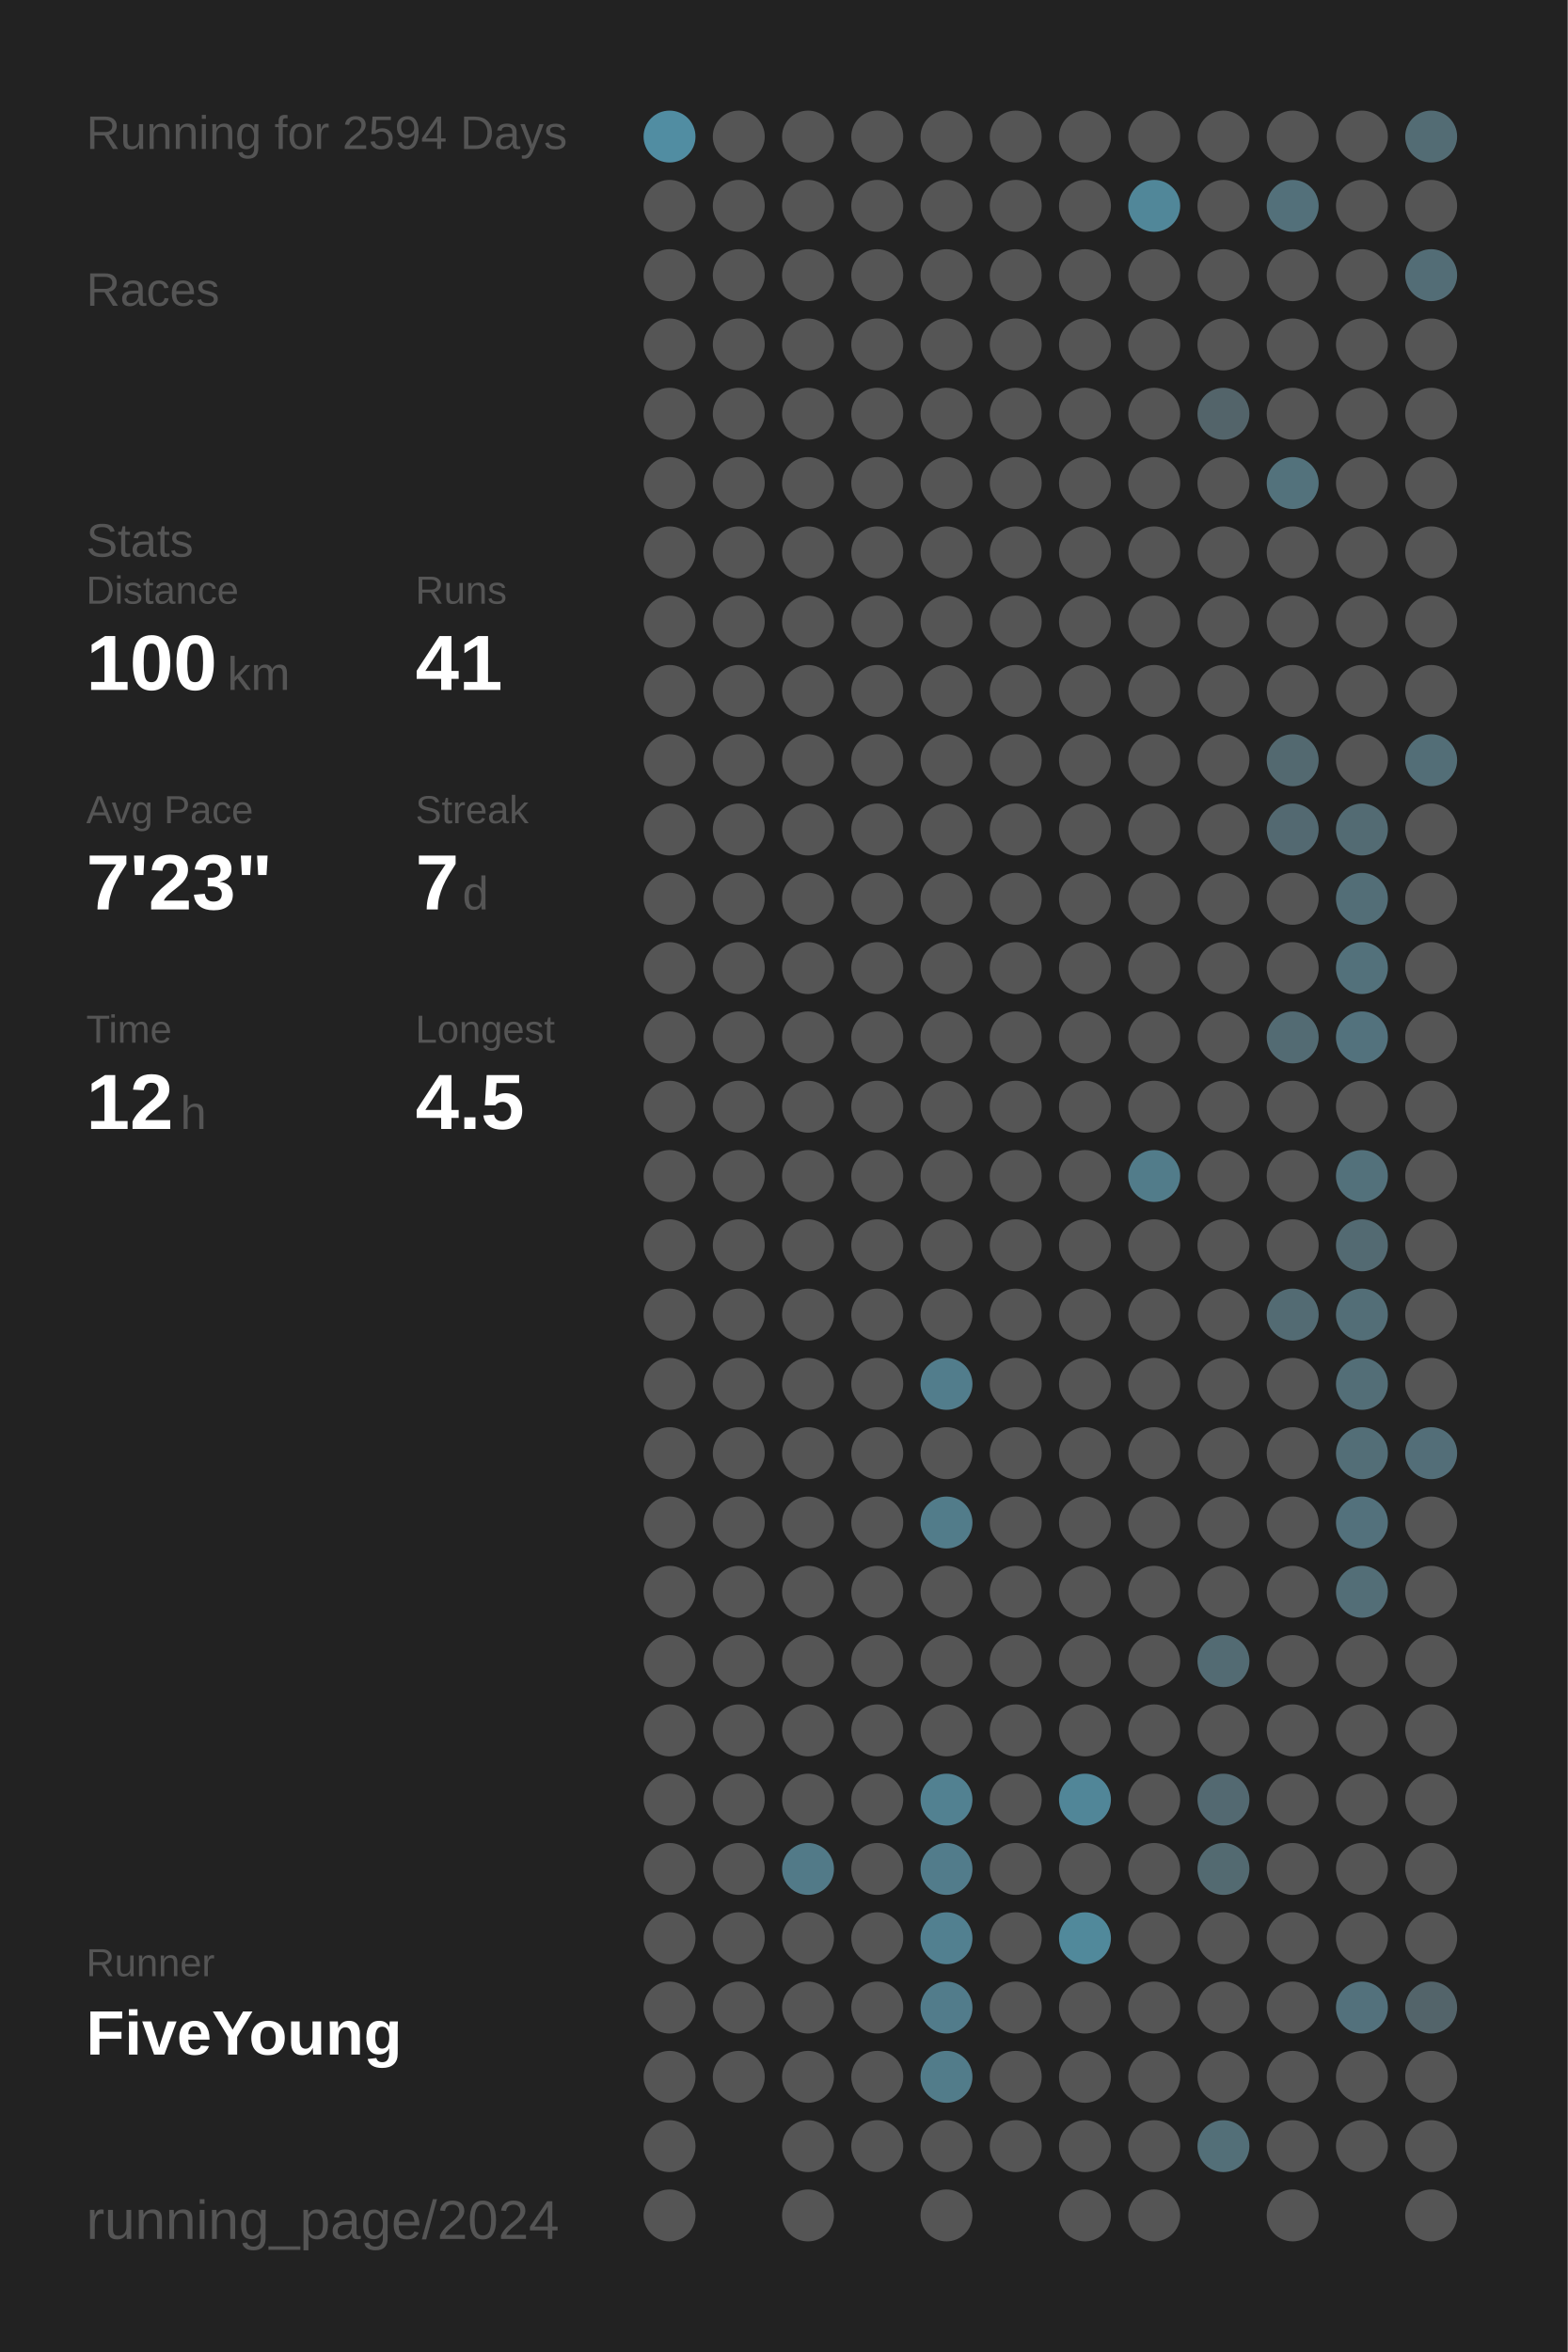
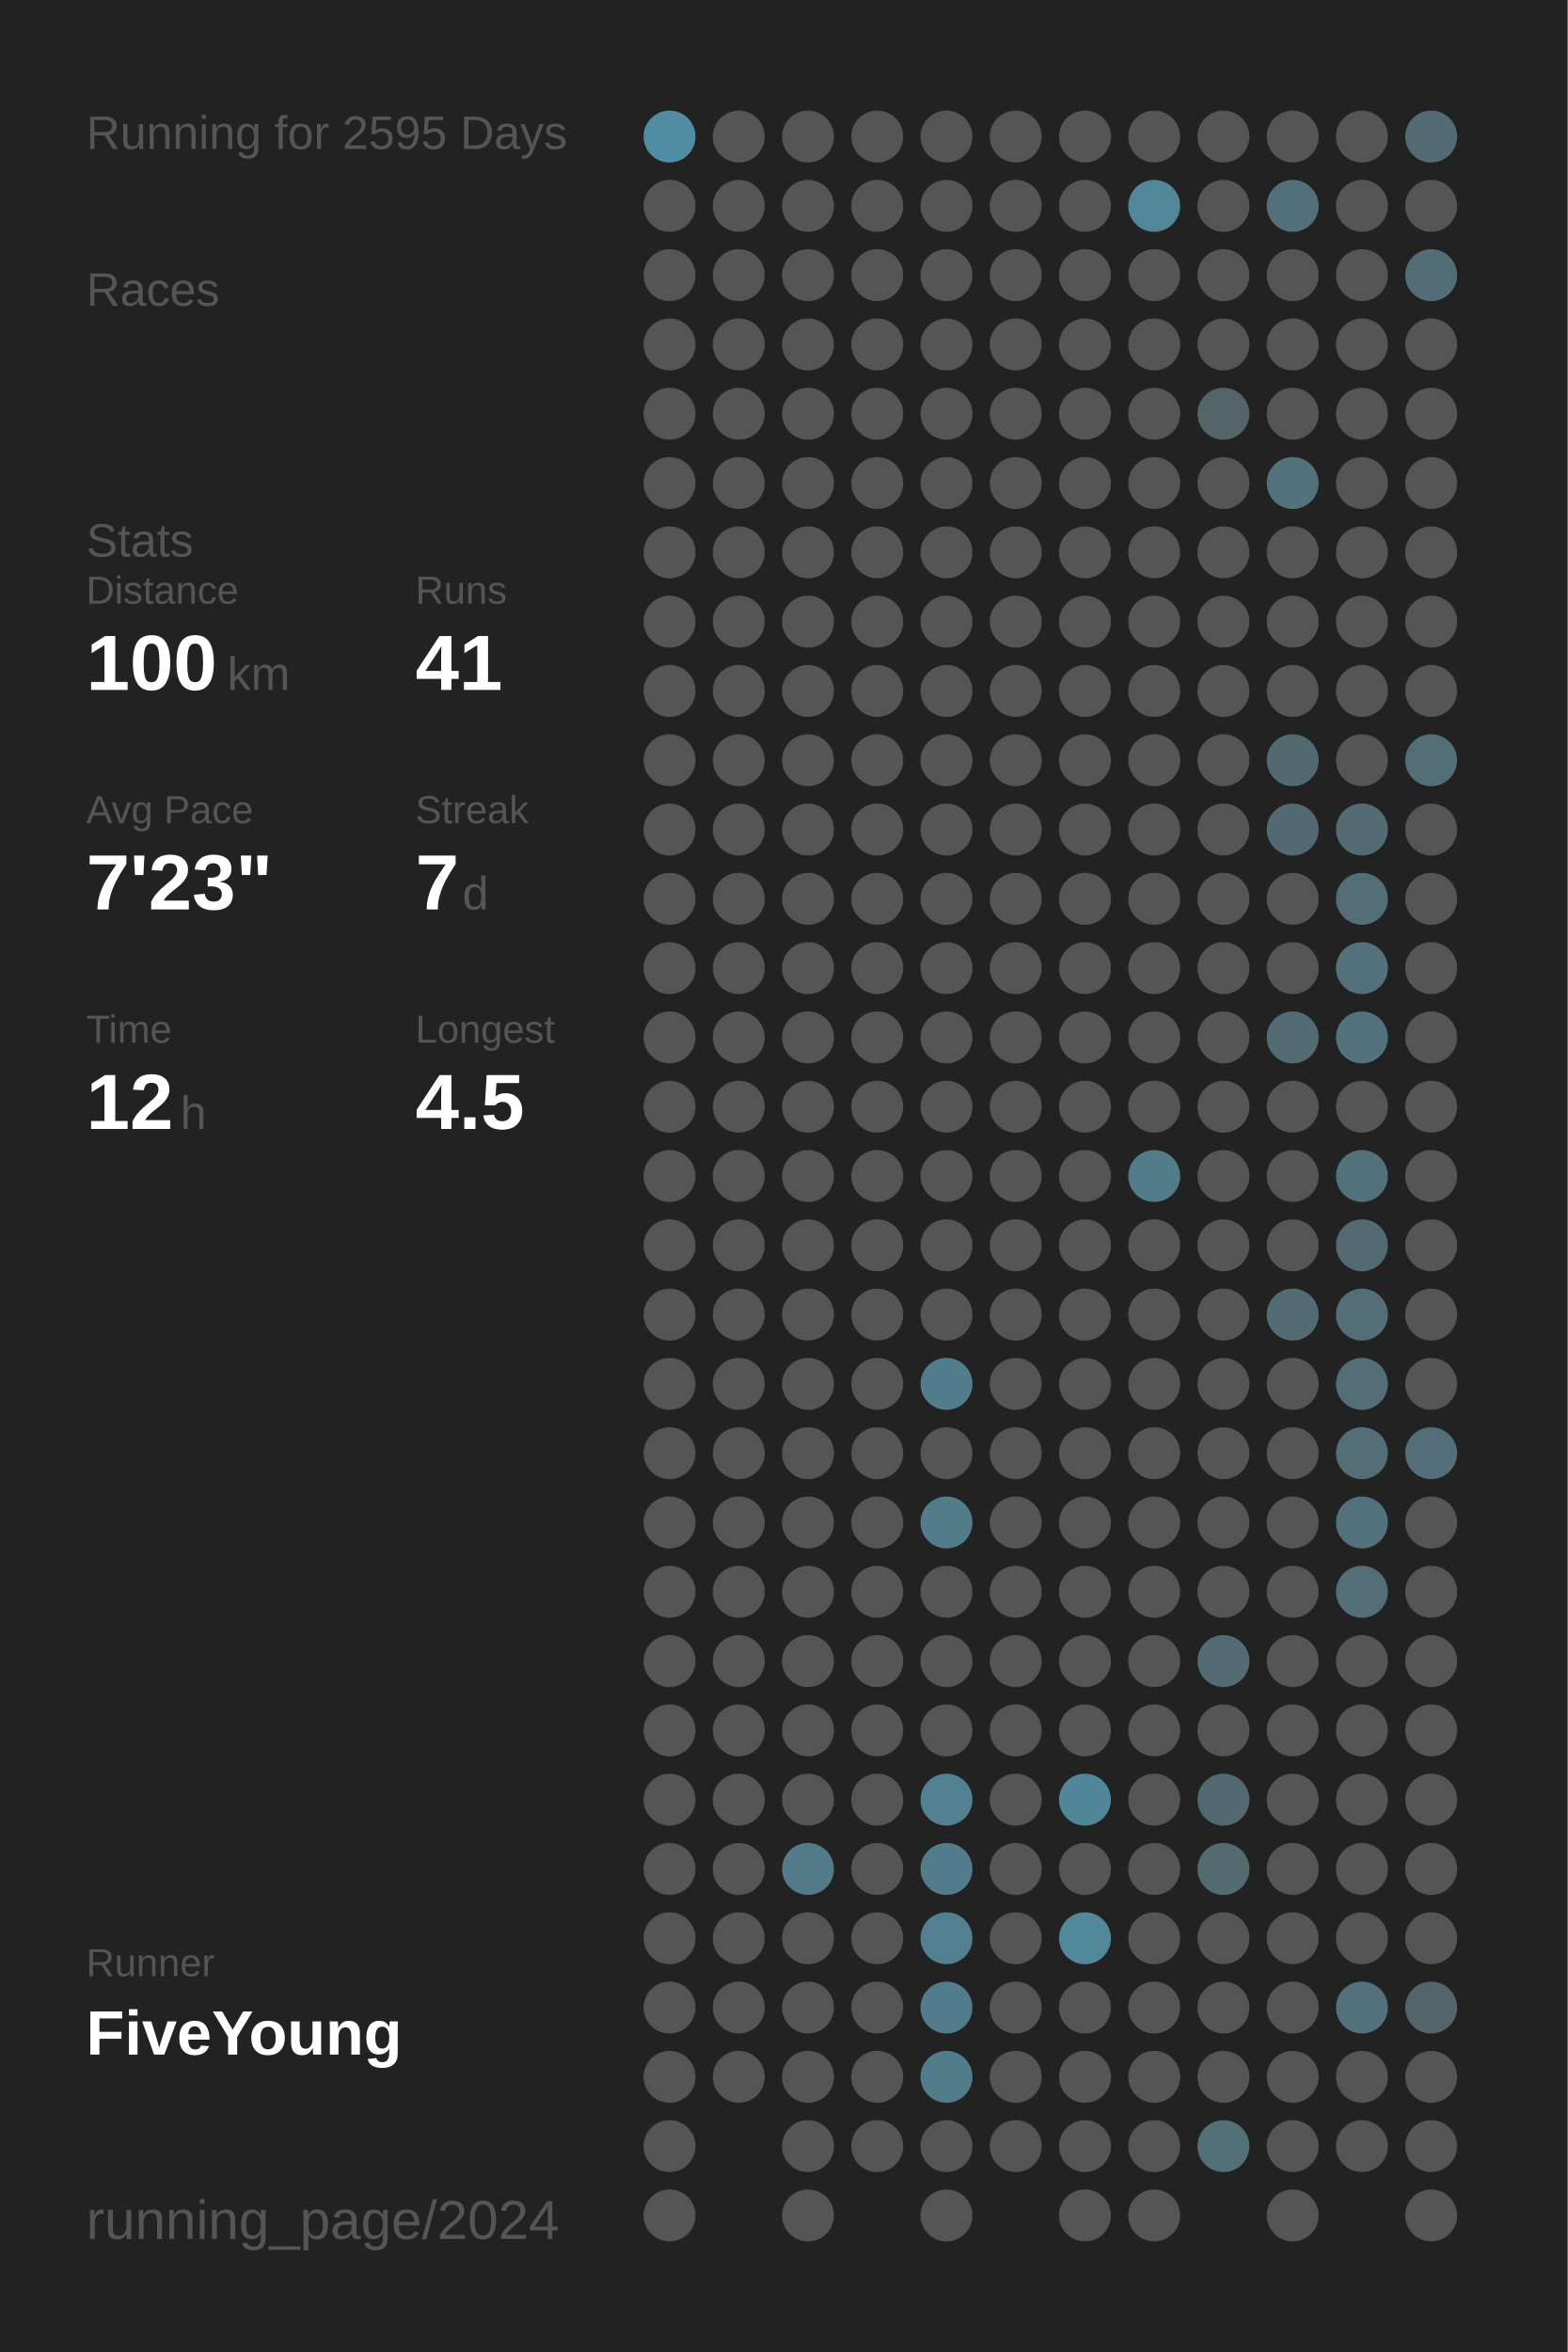
<svg xmlns="http://www.w3.org/2000/svg" baseProfile="full" height="300mm" version="1.1" viewBox="0,0,200,300" width="200mm">
  <defs />
  <rect fill="#222222" height="300" width="200" x="0" y="0" />
-   <text fill="#555555" style="font-size:6px; font-family:Arial;" x="11" y="19">Running for 2594 Days</text>
+   <text fill="#555555" style="font-size:6px; font-family:Arial;" x="11" y="19">Running for 2595 Days</text>
  <text fill="#555555" style="font-size:6px; font-family:Arial;" x="11" y="39">Races</text>
  <text fill="#555555" style="font-size:6px; font-family:Arial;" x="11" y="71">Stats</text>
  <text fill="#555555" style="font-size:5px; font-family:Arial;" x="11" y="77">Distance</text>
  <text fill="#FFFFFF" style="font-size:10px; font-family:Arial; font-weight:bold;" x="11" y="88">100</text>
  <text fill="#555555" style="font-size:6px; font-family:Arial;" x="29" y="88">km</text>
  <text fill="#555555" style="font-size:5px; font-family:Arial;" x="53" y="77">Runs</text>
  <text fill="#FFFFFF" style="font-size:10px; font-family:Arial; font-weight:bold;" x="53" y="88">41</text>
  <text fill="#555555" style="font-size:5px; font-family:Arial;" x="11" y="105">Avg Pace</text>
  <text fill="#FFFFFF" style="font-size:10px; font-family:Arial; font-weight:bold;" x="11" y="116">7'23"</text>
  <text fill="#555555" style="font-size:5px; font-family:Arial;" x="53" y="105">Streak</text>
  <text fill="#FFFFFF" style="font-size:10px; font-family:Arial; font-weight:bold;" x="53" y="116">7</text>
  <text fill="#555555" style="font-size:6px; font-family:Arial;" x="59" y="116">d</text>
  <text fill="#555555" style="font-size:5px; font-family:Arial;" x="11" y="133">Time</text>
  <text fill="#FFFFFF" style="font-size:10px; font-family:Arial; font-weight:bold;" x="11" y="144">12</text>
  <text fill="#555555" style="font-size:6px; font-family:Arial;" x="23" y="144">h</text>
  <text fill="#555555" style="font-size:5px; font-family:Arial;" x="53" y="133">Longest</text>
  <text fill="#FFFFFF" style="font-size:10px; font-family:Arial; font-weight:bold;" x="53" y="144">4.5</text>
  <text fill="#555555" style="font-size:5px; font-family:Arial;" x="11" y="252.065">Runner</text>
  <text fill="#FFFFFF" style="font-size:8px; font-family:Arial; font-weight:bold;" x="11" y="262.065">FiveYoung</text>
  <text fill="#555555" style="font-size:7px; font-family:Arial;" x="11" y="285.581">running_page/2024</text>
  <circle cx="85.417" cy="17.419" fill="#518da2" r="3.312" />
  <circle cx="85.417" cy="26.258" fill="#555555" r="3.312" />
  <circle cx="85.417" cy="35.097" fill="#555555" r="3.312" />
  <circle cx="85.417" cy="43.935" fill="#555555" r="3.312" />
  <circle cx="85.417" cy="52.774" fill="#555555" r="3.312" />
  <circle cx="85.417" cy="61.613" fill="#555555" r="3.312" />
  <circle cx="85.417" cy="70.452" fill="#555555" r="3.312" />
  <circle cx="85.417" cy="79.29" fill="#555555" r="3.312" />
  <circle cx="85.417" cy="88.129" fill="#555555" r="3.312" />
  <circle cx="85.417" cy="96.968" fill="#555555" r="3.312" />
  <circle cx="85.417" cy="105.806" fill="#555555" r="3.312" />
  <circle cx="85.417" cy="114.645" fill="#555555" r="3.312" />
  <circle cx="85.417" cy="123.484" fill="#555555" r="3.312" />
  <circle cx="85.417" cy="132.323" fill="#555555" r="3.312" />
  <circle cx="85.417" cy="141.161" fill="#555555" r="3.312" />
  <circle cx="85.417" cy="150" fill="#555555" r="3.312" />
  <circle cx="85.417" cy="158.839" fill="#555555" r="3.312" />
  <circle cx="85.417" cy="167.677" fill="#555555" r="3.312" />
  <circle cx="85.417" cy="176.516" fill="#555555" r="3.312" />
  <circle cx="85.417" cy="185.355" fill="#555555" r="3.312" />
  <circle cx="85.417" cy="194.194" fill="#555555" r="3.312" />
  <circle cx="85.417" cy="203.032" fill="#555555" r="3.312" />
  <circle cx="85.417" cy="211.871" fill="#555555" r="3.312" />
  <circle cx="85.417" cy="220.71" fill="#555555" r="3.312" />
  <circle cx="85.417" cy="229.548" fill="#555555" r="3.312" />
  <circle cx="85.417" cy="238.387" fill="#555555" r="3.312" />
  <circle cx="85.417" cy="247.226" fill="#555555" r="3.312" />
  <circle cx="85.417" cy="256.065" fill="#555555" r="3.312" />
  <circle cx="85.417" cy="264.903" fill="#555555" r="3.312" />
  <circle cx="85.417" cy="273.742" fill="#555555" r="3.312" />
  <circle cx="85.417" cy="282.581" fill="#555555" r="3.312" />
  <circle cx="94.25" cy="17.419" fill="#555555" r="3.312" />
  <circle cx="94.25" cy="26.258" fill="#555555" r="3.312" />
  <circle cx="94.25" cy="35.097" fill="#555555" r="3.312" />
  <circle cx="94.25" cy="43.935" fill="#555555" r="3.312" />
  <circle cx="94.25" cy="52.774" fill="#555555" r="3.312" />
  <circle cx="94.25" cy="61.613" fill="#555555" r="3.312" />
  <circle cx="94.25" cy="70.452" fill="#555555" r="3.312" />
  <circle cx="94.25" cy="79.29" fill="#555555" r="3.312" />
  <circle cx="94.25" cy="88.129" fill="#555555" r="3.312" />
  <circle cx="94.25" cy="96.968" fill="#555555" r="3.312" />
  <circle cx="94.25" cy="105.806" fill="#555555" r="3.312" />
  <circle cx="94.25" cy="114.645" fill="#555555" r="3.312" />
  <circle cx="94.25" cy="123.484" fill="#555555" r="3.312" />
  <circle cx="94.25" cy="132.323" fill="#555555" r="3.312" />
  <circle cx="94.25" cy="141.161" fill="#555555" r="3.312" />
  <circle cx="94.25" cy="150" fill="#555555" r="3.312" />
  <circle cx="94.25" cy="158.839" fill="#555555" r="3.312" />
  <circle cx="94.25" cy="167.677" fill="#555555" r="3.312" />
  <circle cx="94.25" cy="176.516" fill="#555555" r="3.312" />
  <circle cx="94.25" cy="185.355" fill="#555555" r="3.312" />
  <circle cx="94.25" cy="194.194" fill="#555555" r="3.312" />
  <circle cx="94.25" cy="203.032" fill="#555555" r="3.312" />
  <circle cx="94.25" cy="211.871" fill="#555555" r="3.312" />
  <circle cx="94.25" cy="220.71" fill="#555555" r="3.312" />
  <circle cx="94.25" cy="229.548" fill="#555555" r="3.312" />
  <circle cx="94.25" cy="238.387" fill="#555555" r="3.312" />
  <circle cx="94.25" cy="247.226" fill="#555555" r="3.312" />
  <circle cx="94.25" cy="256.065" fill="#555555" r="3.312" />
  <circle cx="94.25" cy="264.903" fill="#555555" r="3.312" />
  <circle cx="103.083" cy="17.419" fill="#555555" r="3.312" />
  <circle cx="103.083" cy="26.258" fill="#555555" r="3.312" />
  <circle cx="103.083" cy="35.097" fill="#555555" r="3.312" />
  <circle cx="103.083" cy="43.935" fill="#555555" r="3.312" />
  <circle cx="103.083" cy="52.774" fill="#555555" r="3.312" />
  <circle cx="103.083" cy="61.613" fill="#555555" r="3.312" />
  <circle cx="103.083" cy="70.452" fill="#555555" r="3.312" />
  <circle cx="103.083" cy="79.29" fill="#555555" r="3.312" />
  <circle cx="103.083" cy="88.129" fill="#555555" r="3.312" />
  <circle cx="103.083" cy="96.968" fill="#555555" r="3.312" />
  <circle cx="103.083" cy="105.806" fill="#555555" r="3.312" />
  <circle cx="103.083" cy="114.645" fill="#555555" r="3.312" />
  <circle cx="103.083" cy="123.484" fill="#555555" r="3.312" />
  <circle cx="103.083" cy="132.323" fill="#555555" r="3.312" />
  <circle cx="103.083" cy="141.161" fill="#555555" r="3.312" />
  <circle cx="103.083" cy="150" fill="#555555" r="3.312" />
  <circle cx="103.083" cy="158.839" fill="#555555" r="3.312" />
  <circle cx="103.083" cy="167.677" fill="#555555" r="3.312" />
  <circle cx="103.083" cy="176.516" fill="#555555" r="3.312" />
  <circle cx="103.083" cy="185.355" fill="#555555" r="3.312" />
  <circle cx="103.083" cy="194.194" fill="#555555" r="3.312" />
  <circle cx="103.083" cy="203.032" fill="#555555" r="3.312" />
  <circle cx="103.083" cy="211.871" fill="#555555" r="3.312" />
  <circle cx="103.083" cy="220.71" fill="#555555" r="3.312" />
  <circle cx="103.083" cy="229.548" fill="#555555" r="3.312" />
  <circle cx="103.083" cy="238.387" fill="#527a88" r="3.312" />
  <circle cx="103.083" cy="247.226" fill="#555555" r="3.312" />
  <circle cx="103.083" cy="256.065" fill="#555555" r="3.312" />
  <circle cx="103.083" cy="264.903" fill="#555555" r="3.312" />
  <circle cx="103.083" cy="273.742" fill="#555555" r="3.312" />
  <circle cx="103.083" cy="282.581" fill="#555555" r="3.312" />
  <circle cx="111.917" cy="17.419" fill="#555555" r="3.312" />
  <circle cx="111.917" cy="26.258" fill="#555555" r="3.312" />
  <circle cx="111.917" cy="35.097" fill="#555555" r="3.312" />
  <circle cx="111.917" cy="43.935" fill="#555555" r="3.312" />
  <circle cx="111.917" cy="52.774" fill="#555555" r="3.312" />
  <circle cx="111.917" cy="61.613" fill="#555555" r="3.312" />
  <circle cx="111.917" cy="70.452" fill="#555555" r="3.312" />
  <circle cx="111.917" cy="79.29" fill="#555555" r="3.312" />
  <circle cx="111.917" cy="88.129" fill="#555555" r="3.312" />
  <circle cx="111.917" cy="96.968" fill="#555555" r="3.312" />
  <circle cx="111.917" cy="105.806" fill="#555555" r="3.312" />
  <circle cx="111.917" cy="114.645" fill="#555555" r="3.312" />
  <circle cx="111.917" cy="123.484" fill="#555555" r="3.312" />
  <circle cx="111.917" cy="132.323" fill="#555555" r="3.312" />
  <circle cx="111.917" cy="141.161" fill="#555555" r="3.312" />
  <circle cx="111.917" cy="150" fill="#555555" r="3.312" />
  <circle cx="111.917" cy="158.839" fill="#555555" r="3.312" />
  <circle cx="111.917" cy="167.677" fill="#555555" r="3.312" />
  <circle cx="111.917" cy="176.516" fill="#555555" r="3.312" />
  <circle cx="111.917" cy="185.355" fill="#555555" r="3.312" />
  <circle cx="111.917" cy="194.194" fill="#555555" r="3.312" />
  <circle cx="111.917" cy="203.032" fill="#555555" r="3.312" />
  <circle cx="111.917" cy="211.871" fill="#555555" r="3.312" />
  <circle cx="111.917" cy="220.71" fill="#555555" r="3.312" />
  <circle cx="111.917" cy="229.548" fill="#555555" r="3.312" />
  <circle cx="111.917" cy="238.387" fill="#555555" r="3.312" />
  <circle cx="111.917" cy="247.226" fill="#555555" r="3.312" />
  <circle cx="111.917" cy="256.065" fill="#555555" r="3.312" />
  <circle cx="111.917" cy="264.903" fill="#555555" r="3.312" />
  <circle cx="111.917" cy="273.742" fill="#555555" r="3.312" />
  <circle cx="120.75" cy="17.419" fill="#555555" r="3.312" />
  <circle cx="120.75" cy="26.258" fill="#555555" r="3.312" />
  <circle cx="120.75" cy="35.097" fill="#555555" r="3.312" />
  <circle cx="120.75" cy="43.935" fill="#555555" r="3.312" />
  <circle cx="120.75" cy="52.774" fill="#555555" r="3.312" />
  <circle cx="120.75" cy="61.613" fill="#555555" r="3.312" />
  <circle cx="120.75" cy="70.452" fill="#555555" r="3.312" />
  <circle cx="120.75" cy="79.29" fill="#555555" r="3.312" />
  <circle cx="120.75" cy="88.129" fill="#555555" r="3.312" />
  <circle cx="120.75" cy="96.968" fill="#555555" r="3.312" />
  <circle cx="120.75" cy="105.806" fill="#555555" r="3.312" />
  <circle cx="120.75" cy="114.645" fill="#555555" r="3.312" />
  <circle cx="120.75" cy="123.484" fill="#555555" r="3.312" />
  <circle cx="120.75" cy="132.323" fill="#555555" r="3.312" />
  <circle cx="120.75" cy="141.161" fill="#555555" r="3.312" />
  <circle cx="120.75" cy="150" fill="#555555" r="3.312" />
  <circle cx="120.75" cy="158.839" fill="#555555" r="3.312" />
  <circle cx="120.75" cy="167.677" fill="#555555" r="3.312" />
  <circle cx="120.75" cy="176.516" fill="#527d8c" r="3.312" />
  <circle cx="120.75" cy="185.355" fill="#555555" r="3.312" />
  <circle cx="120.75" cy="194.194" fill="#527c8a" r="3.312" />
  <circle cx="120.75" cy="203.032" fill="#555555" r="3.312" />
  <circle cx="120.75" cy="211.871" fill="#555555" r="3.312" />
  <circle cx="120.75" cy="220.71" fill="#555555" r="3.312" />
  <circle cx="120.75" cy="229.548" fill="#528191" r="3.312" />
  <circle cx="120.75" cy="238.387" fill="#527c8b" r="3.312" />
  <circle cx="120.75" cy="247.226" fill="#528090" r="3.312" />
  <circle cx="120.75" cy="256.065" fill="#527c8b" r="3.312" />
  <circle cx="120.75" cy="264.903" fill="#527c8a" r="3.312" />
  <circle cx="120.75" cy="273.742" fill="#555555" r="3.312" />
  <circle cx="120.75" cy="282.581" fill="#555555" r="3.312" />
  <circle cx="129.583" cy="17.419" fill="#555555" r="3.312" />
  <circle cx="129.583" cy="26.258" fill="#555555" r="3.312" />
  <circle cx="129.583" cy="35.097" fill="#555555" r="3.312" />
  <circle cx="129.583" cy="43.935" fill="#555555" r="3.312" />
  <circle cx="129.583" cy="52.774" fill="#555555" r="3.312" />
  <circle cx="129.583" cy="61.613" fill="#555555" r="3.312" />
  <circle cx="129.583" cy="70.452" fill="#555555" r="3.312" />
  <circle cx="129.583" cy="79.29" fill="#555555" r="3.312" />
  <circle cx="129.583" cy="88.129" fill="#555555" r="3.312" />
  <circle cx="129.583" cy="96.968" fill="#555555" r="3.312" />
  <circle cx="129.583" cy="105.806" fill="#555555" r="3.312" />
  <circle cx="129.583" cy="114.645" fill="#555555" r="3.312" />
  <circle cx="129.583" cy="123.484" fill="#555555" r="3.312" />
  <circle cx="129.583" cy="132.323" fill="#555555" r="3.312" />
  <circle cx="129.583" cy="141.161" fill="#555555" r="3.312" />
  <circle cx="129.583" cy="150" fill="#555555" r="3.312" />
  <circle cx="129.583" cy="158.839" fill="#555555" r="3.312" />
  <circle cx="129.583" cy="167.677" fill="#555555" r="3.312" />
  <circle cx="129.583" cy="176.516" fill="#555555" r="3.312" />
  <circle cx="129.583" cy="185.355" fill="#555555" r="3.312" />
  <circle cx="129.583" cy="194.194" fill="#555555" r="3.312" />
  <circle cx="129.583" cy="203.032" fill="#555555" r="3.312" />
  <circle cx="129.583" cy="211.871" fill="#555555" r="3.312" />
  <circle cx="129.583" cy="220.71" fill="#555555" r="3.312" />
  <circle cx="129.583" cy="229.548" fill="#555555" r="3.312" />
  <circle cx="129.583" cy="238.387" fill="#555555" r="3.312" />
  <circle cx="129.583" cy="247.226" fill="#555555" r="3.312" />
  <circle cx="129.583" cy="256.065" fill="#555555" r="3.312" />
  <circle cx="129.583" cy="264.903" fill="#555555" r="3.312" />
  <circle cx="129.583" cy="273.742" fill="#555555" r="3.312" />
  <circle cx="138.417" cy="17.419" fill="#555555" r="3.312" />
  <circle cx="138.417" cy="26.258" fill="#555555" r="3.312" />
  <circle cx="138.417" cy="35.097" fill="#555555" r="3.312" />
  <circle cx="138.417" cy="43.935" fill="#555555" r="3.312" />
  <circle cx="138.417" cy="52.774" fill="#555555" r="3.312" />
  <circle cx="138.417" cy="61.613" fill="#555555" r="3.312" />
  <circle cx="138.417" cy="70.452" fill="#555555" r="3.312" />
  <circle cx="138.417" cy="79.29" fill="#555555" r="3.312" />
  <circle cx="138.417" cy="88.129" fill="#555555" r="3.312" />
  <circle cx="138.417" cy="96.968" fill="#555555" r="3.312" />
  <circle cx="138.417" cy="105.806" fill="#555555" r="3.312" />
  <circle cx="138.417" cy="114.645" fill="#555555" r="3.312" />
  <circle cx="138.417" cy="123.484" fill="#555555" r="3.312" />
  <circle cx="138.417" cy="132.323" fill="#555555" r="3.312" />
  <circle cx="138.417" cy="141.161" fill="#555555" r="3.312" />
  <circle cx="138.417" cy="150" fill="#555555" r="3.312" />
  <circle cx="138.417" cy="158.839" fill="#555555" r="3.312" />
  <circle cx="138.417" cy="167.677" fill="#555555" r="3.312" />
  <circle cx="138.417" cy="176.516" fill="#555555" r="3.312" />
  <circle cx="138.417" cy="185.355" fill="#555555" r="3.312" />
  <circle cx="138.417" cy="194.194" fill="#555555" r="3.312" />
  <circle cx="138.417" cy="203.032" fill="#555555" r="3.312" />
  <circle cx="138.417" cy="211.871" fill="#555555" r="3.312" />
  <circle cx="138.417" cy="220.71" fill="#555555" r="3.312" />
  <circle cx="138.417" cy="229.548" fill="#518698" r="3.312" />
  <circle cx="138.417" cy="238.387" fill="#555555" r="3.312" />
  <circle cx="138.417" cy="247.226" fill="#51899b" r="3.312" />
  <circle cx="138.417" cy="256.065" fill="#555555" r="3.312" />
  <circle cx="138.417" cy="264.903" fill="#555555" r="3.312" />
  <circle cx="138.417" cy="273.742" fill="#555555" r="3.312" />
  <circle cx="138.417" cy="282.581" fill="#555555" r="3.312" />
  <circle cx="147.25" cy="17.419" fill="#555555" r="3.312" />
  <circle cx="147.25" cy="26.258" fill="#518799" r="3.312" />
  <circle cx="147.25" cy="35.097" fill="#555555" r="3.312" />
  <circle cx="147.25" cy="43.935" fill="#555555" r="3.312" />
  <circle cx="147.25" cy="52.774" fill="#555555" r="3.312" />
  <circle cx="147.25" cy="61.613" fill="#555555" r="3.312" />
  <circle cx="147.25" cy="70.452" fill="#555555" r="3.312" />
  <circle cx="147.25" cy="79.29" fill="#555555" r="3.312" />
  <circle cx="147.25" cy="88.129" fill="#555555" r="3.312" />
  <circle cx="147.25" cy="96.968" fill="#555555" r="3.312" />
  <circle cx="147.25" cy="105.806" fill="#555555" r="3.312" />
  <circle cx="147.25" cy="114.645" fill="#555555" r="3.312" />
  <circle cx="147.25" cy="123.484" fill="#555555" r="3.312" />
  <circle cx="147.25" cy="132.323" fill="#555555" r="3.312" />
  <circle cx="147.25" cy="141.161" fill="#555555" r="3.312" />
  <circle cx="147.25" cy="150" fill="#527c8a" r="3.312" />
  <circle cx="147.25" cy="158.839" fill="#555555" r="3.312" />
  <circle cx="147.25" cy="167.677" fill="#555555" r="3.312" />
  <circle cx="147.25" cy="176.516" fill="#555555" r="3.312" />
  <circle cx="147.25" cy="185.355" fill="#555555" r="3.312" />
  <circle cx="147.25" cy="194.194" fill="#555555" r="3.312" />
  <circle cx="147.25" cy="203.032" fill="#555555" r="3.312" />
  <circle cx="147.25" cy="211.871" fill="#555555" r="3.312" />
  <circle cx="147.25" cy="220.71" fill="#555555" r="3.312" />
  <circle cx="147.25" cy="229.548" fill="#555555" r="3.312" />
  <circle cx="147.25" cy="238.387" fill="#555555" r="3.312" />
  <circle cx="147.25" cy="247.226" fill="#555555" r="3.312" />
  <circle cx="147.25" cy="256.065" fill="#555555" r="3.312" />
  <circle cx="147.25" cy="264.903" fill="#555555" r="3.312" />
  <circle cx="147.25" cy="273.742" fill="#555555" r="3.312" />
  <circle cx="147.25" cy="282.581" fill="#555555" r="3.312" />
  <circle cx="156.083" cy="17.419" fill="#555555" r="3.312" />
  <circle cx="156.083" cy="26.258" fill="#555555" r="3.312" />
  <circle cx="156.083" cy="35.097" fill="#555555" r="3.312" />
  <circle cx="156.083" cy="43.935" fill="#555555" r="3.312" />
  <circle cx="156.083" cy="52.774" fill="#53646a" r="3.312" />
  <circle cx="156.083" cy="61.613" fill="#555555" r="3.312" />
  <circle cx="156.083" cy="70.452" fill="#555555" r="3.312" />
  <circle cx="156.083" cy="79.29" fill="#555555" r="3.312" />
  <circle cx="156.083" cy="88.129" fill="#555555" r="3.312" />
  <circle cx="156.083" cy="96.968" fill="#555555" r="3.312" />
  <circle cx="156.083" cy="105.806" fill="#555555" r="3.312" />
  <circle cx="156.083" cy="114.645" fill="#555555" r="3.312" />
  <circle cx="156.083" cy="123.484" fill="#555555" r="3.312" />
  <circle cx="156.083" cy="132.323" fill="#555555" r="3.312" />
  <circle cx="156.083" cy="141.161" fill="#555555" r="3.312" />
  <circle cx="156.083" cy="150" fill="#555555" r="3.312" />
  <circle cx="156.083" cy="158.839" fill="#555555" r="3.312" />
  <circle cx="156.083" cy="167.677" fill="#555555" r="3.312" />
  <circle cx="156.083" cy="176.516" fill="#555555" r="3.312" />
  <circle cx="156.083" cy="185.355" fill="#555555" r="3.312" />
  <circle cx="156.083" cy="194.194" fill="#555555" r="3.312" />
  <circle cx="156.083" cy="203.032" fill="#555555" r="3.312" />
  <circle cx="156.083" cy="211.871" fill="#536b73" r="3.312" />
  <circle cx="156.083" cy="220.71" fill="#555555" r="3.312" />
  <circle cx="156.083" cy="229.548" fill="#536971" r="3.312" />
  <circle cx="156.083" cy="238.387" fill="#536a71" r="3.312" />
  <circle cx="156.083" cy="247.226" fill="#555555" r="3.312" />
  <circle cx="156.083" cy="256.065" fill="#555555" r="3.312" />
  <circle cx="156.083" cy="264.903" fill="#555555" r="3.312" />
  <circle cx="156.083" cy="273.742" fill="#536f78" r="3.312" />
  <circle cx="164.917" cy="17.419" fill="#555555" r="3.312" />
  <circle cx="164.917" cy="26.258" fill="#53707a" r="3.312" />
  <circle cx="164.917" cy="35.097" fill="#555555" r="3.312" />
  <circle cx="164.917" cy="43.935" fill="#555555" r="3.312" />
  <circle cx="164.917" cy="52.774" fill="#555555" r="3.312" />
  <circle cx="164.917" cy="61.613" fill="#53727c" r="3.312" />
  <circle cx="164.917" cy="70.452" fill="#555555" r="3.312" />
  <circle cx="164.917" cy="79.29" fill="#555555" r="3.312" />
  <circle cx="164.917" cy="88.129" fill="#555555" r="3.312" />
  <circle cx="164.917" cy="96.968" fill="#536970" r="3.312" />
  <circle cx="164.917" cy="105.806" fill="#536971" r="3.312" />
  <circle cx="164.917" cy="114.645" fill="#555555" r="3.312" />
  <circle cx="164.917" cy="123.484" fill="#555555" r="3.312" />
  <circle cx="164.917" cy="132.323" fill="#536b73" r="3.312" />
  <circle cx="164.917" cy="141.161" fill="#555555" r="3.312" />
  <circle cx="164.917" cy="150" fill="#555555" r="3.312" />
  <circle cx="164.917" cy="158.839" fill="#555555" r="3.312" />
  <circle cx="164.917" cy="167.677" fill="#536b73" r="3.312" />
  <circle cx="164.917" cy="176.516" fill="#555555" r="3.312" />
  <circle cx="164.917" cy="185.355" fill="#555555" r="3.312" />
  <circle cx="164.917" cy="194.194" fill="#555555" r="3.312" />
  <circle cx="164.917" cy="203.032" fill="#555555" r="3.312" />
  <circle cx="164.917" cy="211.871" fill="#555555" r="3.312" />
  <circle cx="164.917" cy="220.71" fill="#555555" r="3.312" />
  <circle cx="164.917" cy="229.548" fill="#555555" r="3.312" />
  <circle cx="164.917" cy="238.387" fill="#555555" r="3.312" />
  <circle cx="164.917" cy="247.226" fill="#555555" r="3.312" />
  <circle cx="164.917" cy="256.065" fill="#555555" r="3.312" />
  <circle cx="164.917" cy="264.903" fill="#555555" r="3.312" />
  <circle cx="164.917" cy="273.742" fill="#555555" r="3.312" />
  <circle cx="164.917" cy="282.581" fill="#555555" r="3.312" />
  <circle cx="173.75" cy="17.419" fill="#555555" r="3.312" />
  <circle cx="173.75" cy="26.258" fill="#555555" r="3.312" />
  <circle cx="173.75" cy="35.097" fill="#555555" r="3.312" />
  <circle cx="173.75" cy="43.935" fill="#555555" r="3.312" />
  <circle cx="173.75" cy="52.774" fill="#555555" r="3.312" />
  <circle cx="173.75" cy="61.613" fill="#555555" r="3.312" />
  <circle cx="173.75" cy="70.452" fill="#555555" r="3.312" />
  <circle cx="173.75" cy="79.29" fill="#555555" r="3.312" />
  <circle cx="173.75" cy="88.129" fill="#555555" r="3.312" />
  <circle cx="173.75" cy="96.968" fill="#555555" r="3.312" />
  <circle cx="173.75" cy="105.806" fill="#536b73" r="3.312" />
  <circle cx="173.75" cy="114.645" fill="#536e77" r="3.312" />
  <circle cx="173.75" cy="123.484" fill="#53717b" r="3.312" />
  <circle cx="173.75" cy="132.323" fill="#53727d" r="3.312" />
  <circle cx="173.75" cy="141.161" fill="#555555" r="3.312" />
  <circle cx="173.75" cy="150" fill="#53717b" r="3.312" />
  <circle cx="173.75" cy="158.839" fill="#536a72" r="3.312" />
  <circle cx="173.75" cy="167.677" fill="#536e77" r="3.312" />
  <circle cx="173.75" cy="176.516" fill="#536e77" r="3.312" />
  <circle cx="173.75" cy="185.355" fill="#536e77" r="3.312" />
  <circle cx="173.75" cy="194.194" fill="#53717c" r="3.312" />
  <circle cx="173.75" cy="203.032" fill="#536e77" r="3.312" />
  <circle cx="173.75" cy="211.871" fill="#555555" r="3.312" />
  <circle cx="173.75" cy="220.71" fill="#555555" r="3.312" />
  <circle cx="173.75" cy="229.548" fill="#555555" r="3.312" />
  <circle cx="173.75" cy="238.387" fill="#555555" r="3.312" />
  <circle cx="173.75" cy="247.226" fill="#555555" r="3.312" />
  <circle cx="173.75" cy="256.065" fill="#53717c" r="3.312" />
  <circle cx="173.75" cy="264.903" fill="#555555" r="3.312" />
  <circle cx="173.75" cy="273.742" fill="#555555" r="3.312" />
  <circle cx="182.583" cy="17.419" fill="#536c74" r="3.312" />
  <circle cx="182.583" cy="26.258" fill="#555555" r="3.312" />
  <circle cx="182.583" cy="35.097" fill="#536d76" r="3.312" />
  <circle cx="182.583" cy="43.935" fill="#555555" r="3.312" />
  <circle cx="182.583" cy="52.774" fill="#555555" r="3.312" />
  <circle cx="182.583" cy="61.613" fill="#555555" r="3.312" />
  <circle cx="182.583" cy="70.452" fill="#555555" r="3.312" />
  <circle cx="182.583" cy="79.29" fill="#555555" r="3.312" />
  <circle cx="182.583" cy="88.129" fill="#555555" r="3.312" />
  <circle cx="182.583" cy="96.968" fill="#536e77" r="3.312" />
  <circle cx="182.583" cy="105.806" fill="#555555" r="3.312" />
  <circle cx="182.583" cy="114.645" fill="#555555" r="3.312" />
  <circle cx="182.583" cy="123.484" fill="#555555" r="3.312" />
  <circle cx="182.583" cy="132.323" fill="#555555" r="3.312" />
  <circle cx="182.583" cy="141.161" fill="#555555" r="3.312" />
  <circle cx="182.583" cy="150" fill="#555555" r="3.312" />
  <circle cx="182.583" cy="158.839" fill="#555555" r="3.312" />
  <circle cx="182.583" cy="167.677" fill="#555555" r="3.312" />
  <circle cx="182.583" cy="176.516" fill="#555555" r="3.312" />
  <circle cx="182.583" cy="185.355" fill="#536e78" r="3.312" />
  <circle cx="182.583" cy="194.194" fill="#555555" r="3.312" />
  <circle cx="182.583" cy="203.032" fill="#555555" r="3.312" />
  <circle cx="182.583" cy="211.871" fill="#555555" r="3.312" />
  <circle cx="182.583" cy="220.71" fill="#555555" r="3.312" />
  <circle cx="182.583" cy="229.548" fill="#555555" r="3.312" />
  <circle cx="182.583" cy="238.387" fill="#555555" r="3.312" />
  <circle cx="182.583" cy="247.226" fill="#555555" r="3.312" />
  <circle cx="182.583" cy="256.065" fill="#53646a" r="3.312" />
  <circle cx="182.583" cy="264.903" fill="#555555" r="3.312" />
  <circle cx="182.583" cy="273.742" fill="#555555" r="3.312" />
  <circle cx="182.583" cy="282.581" fill="#555555" r="3.312" />
</svg>
